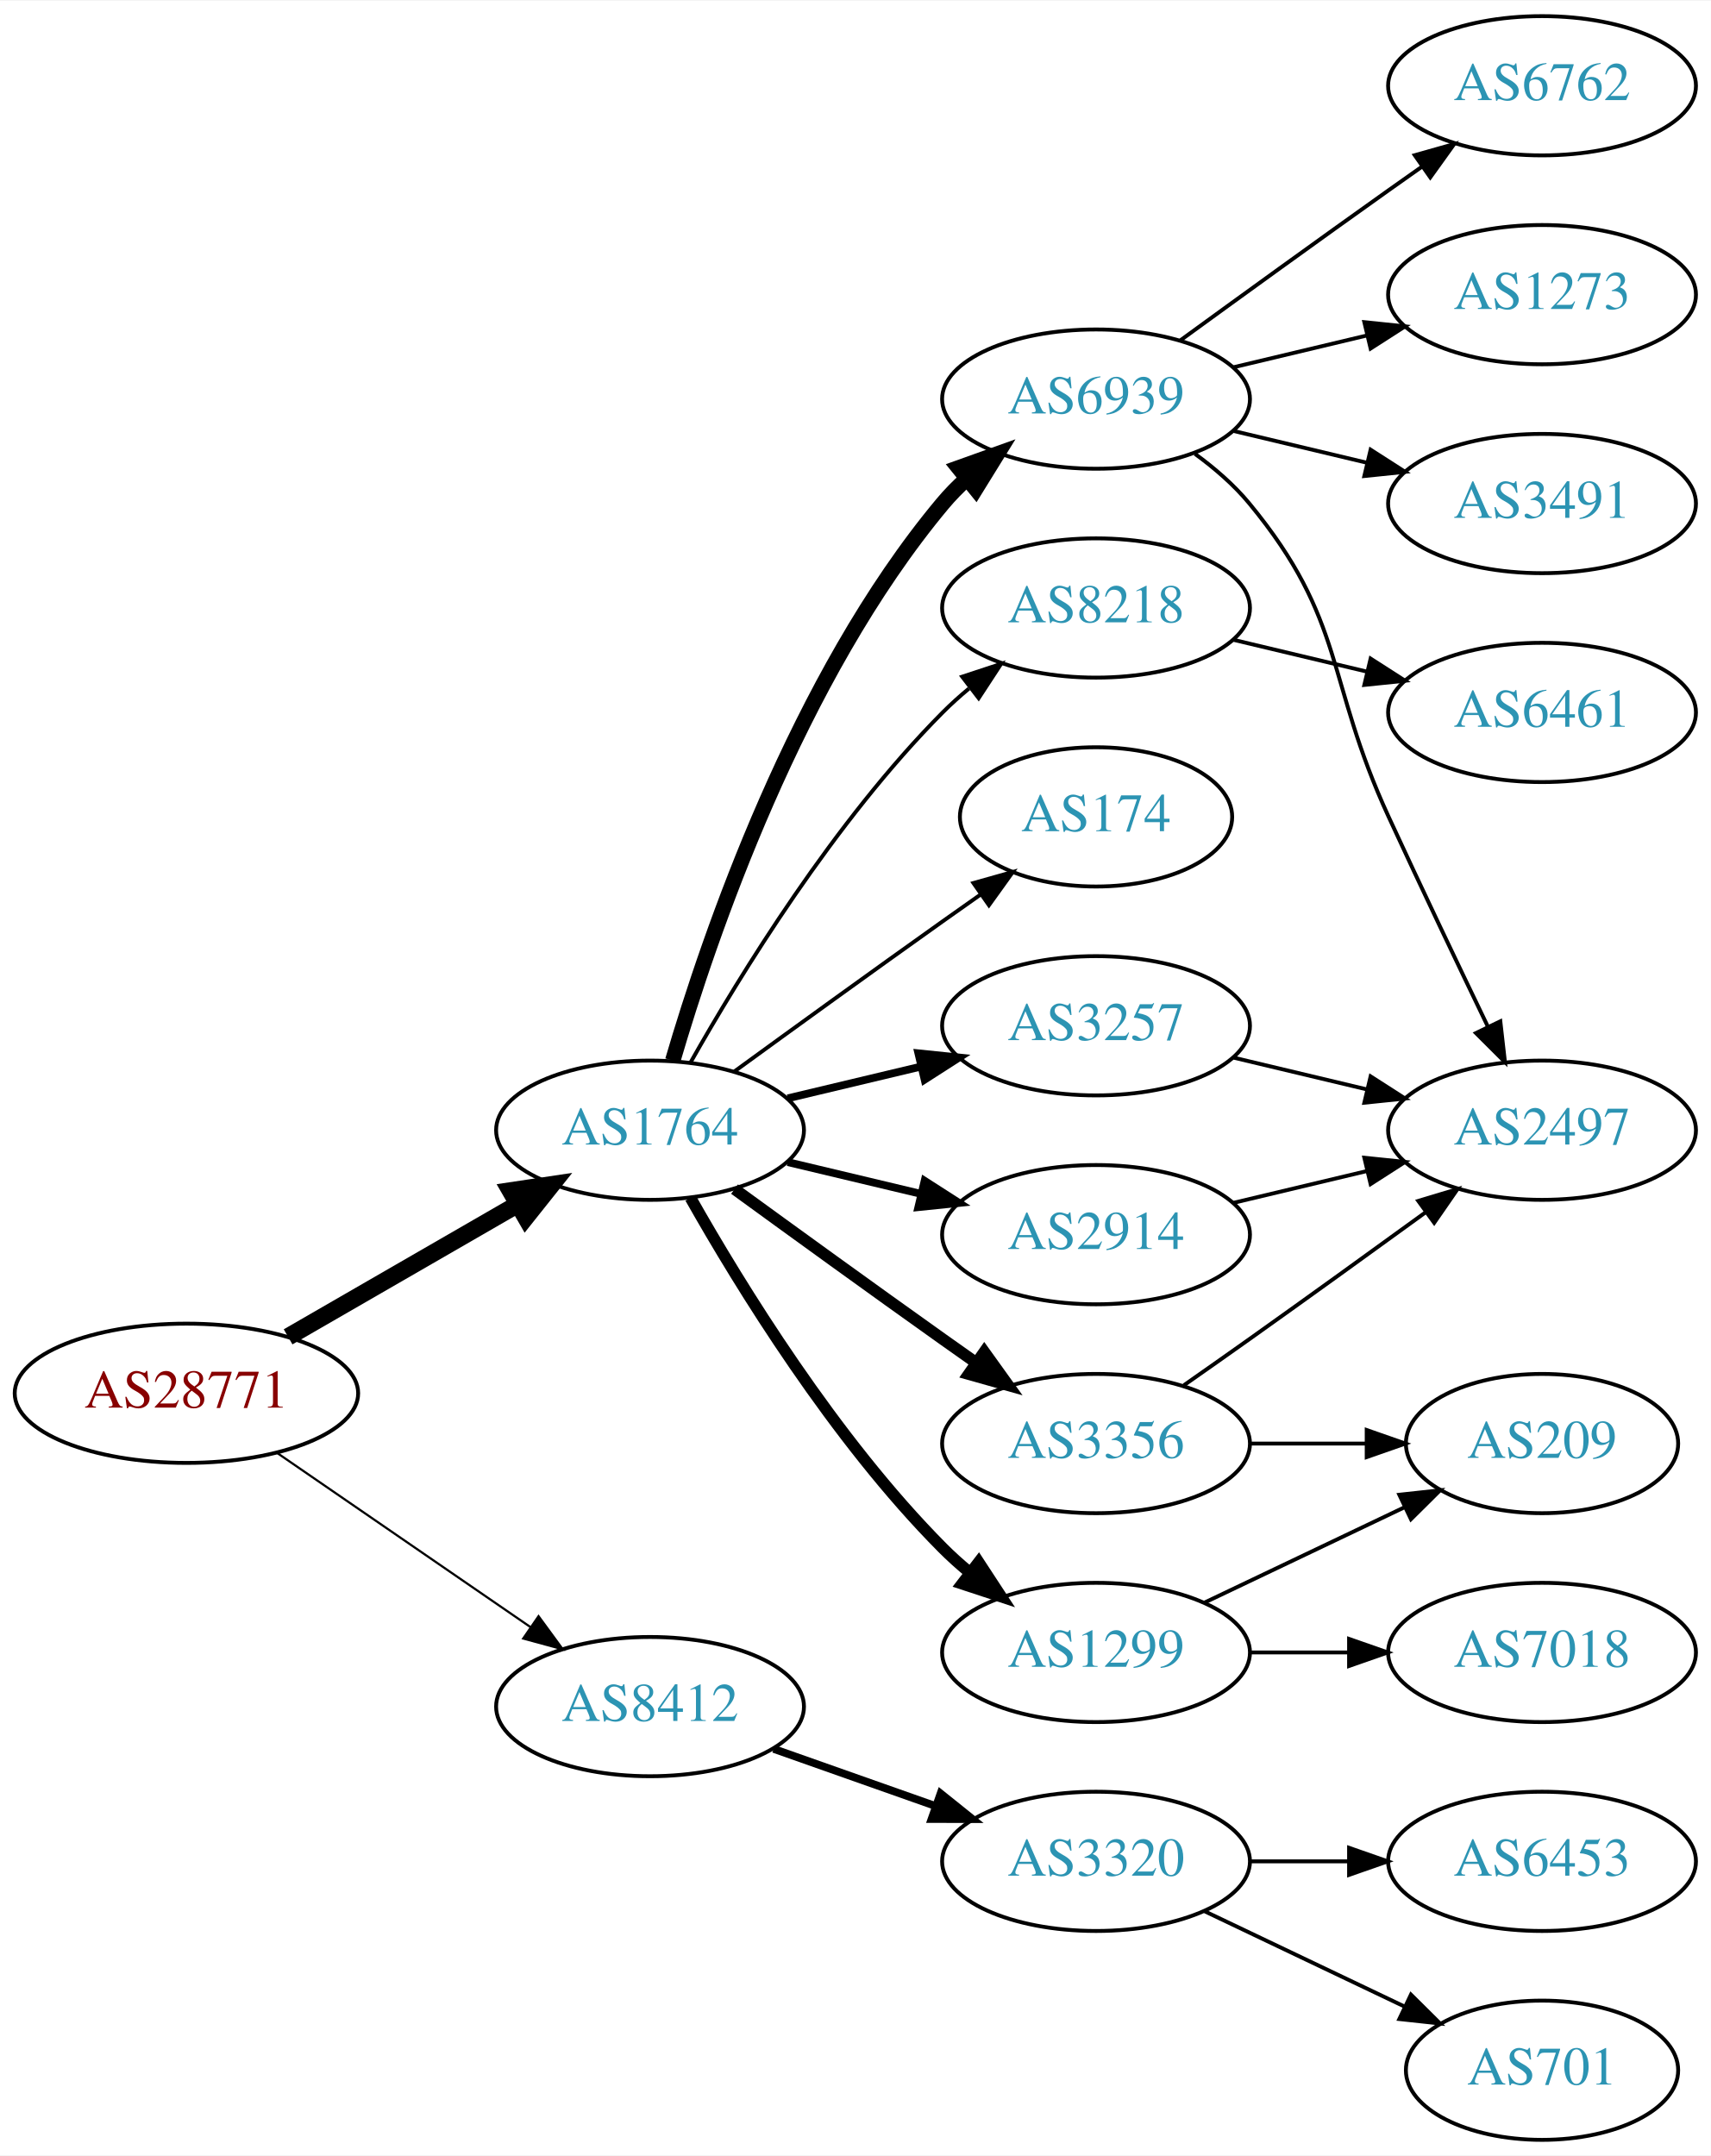
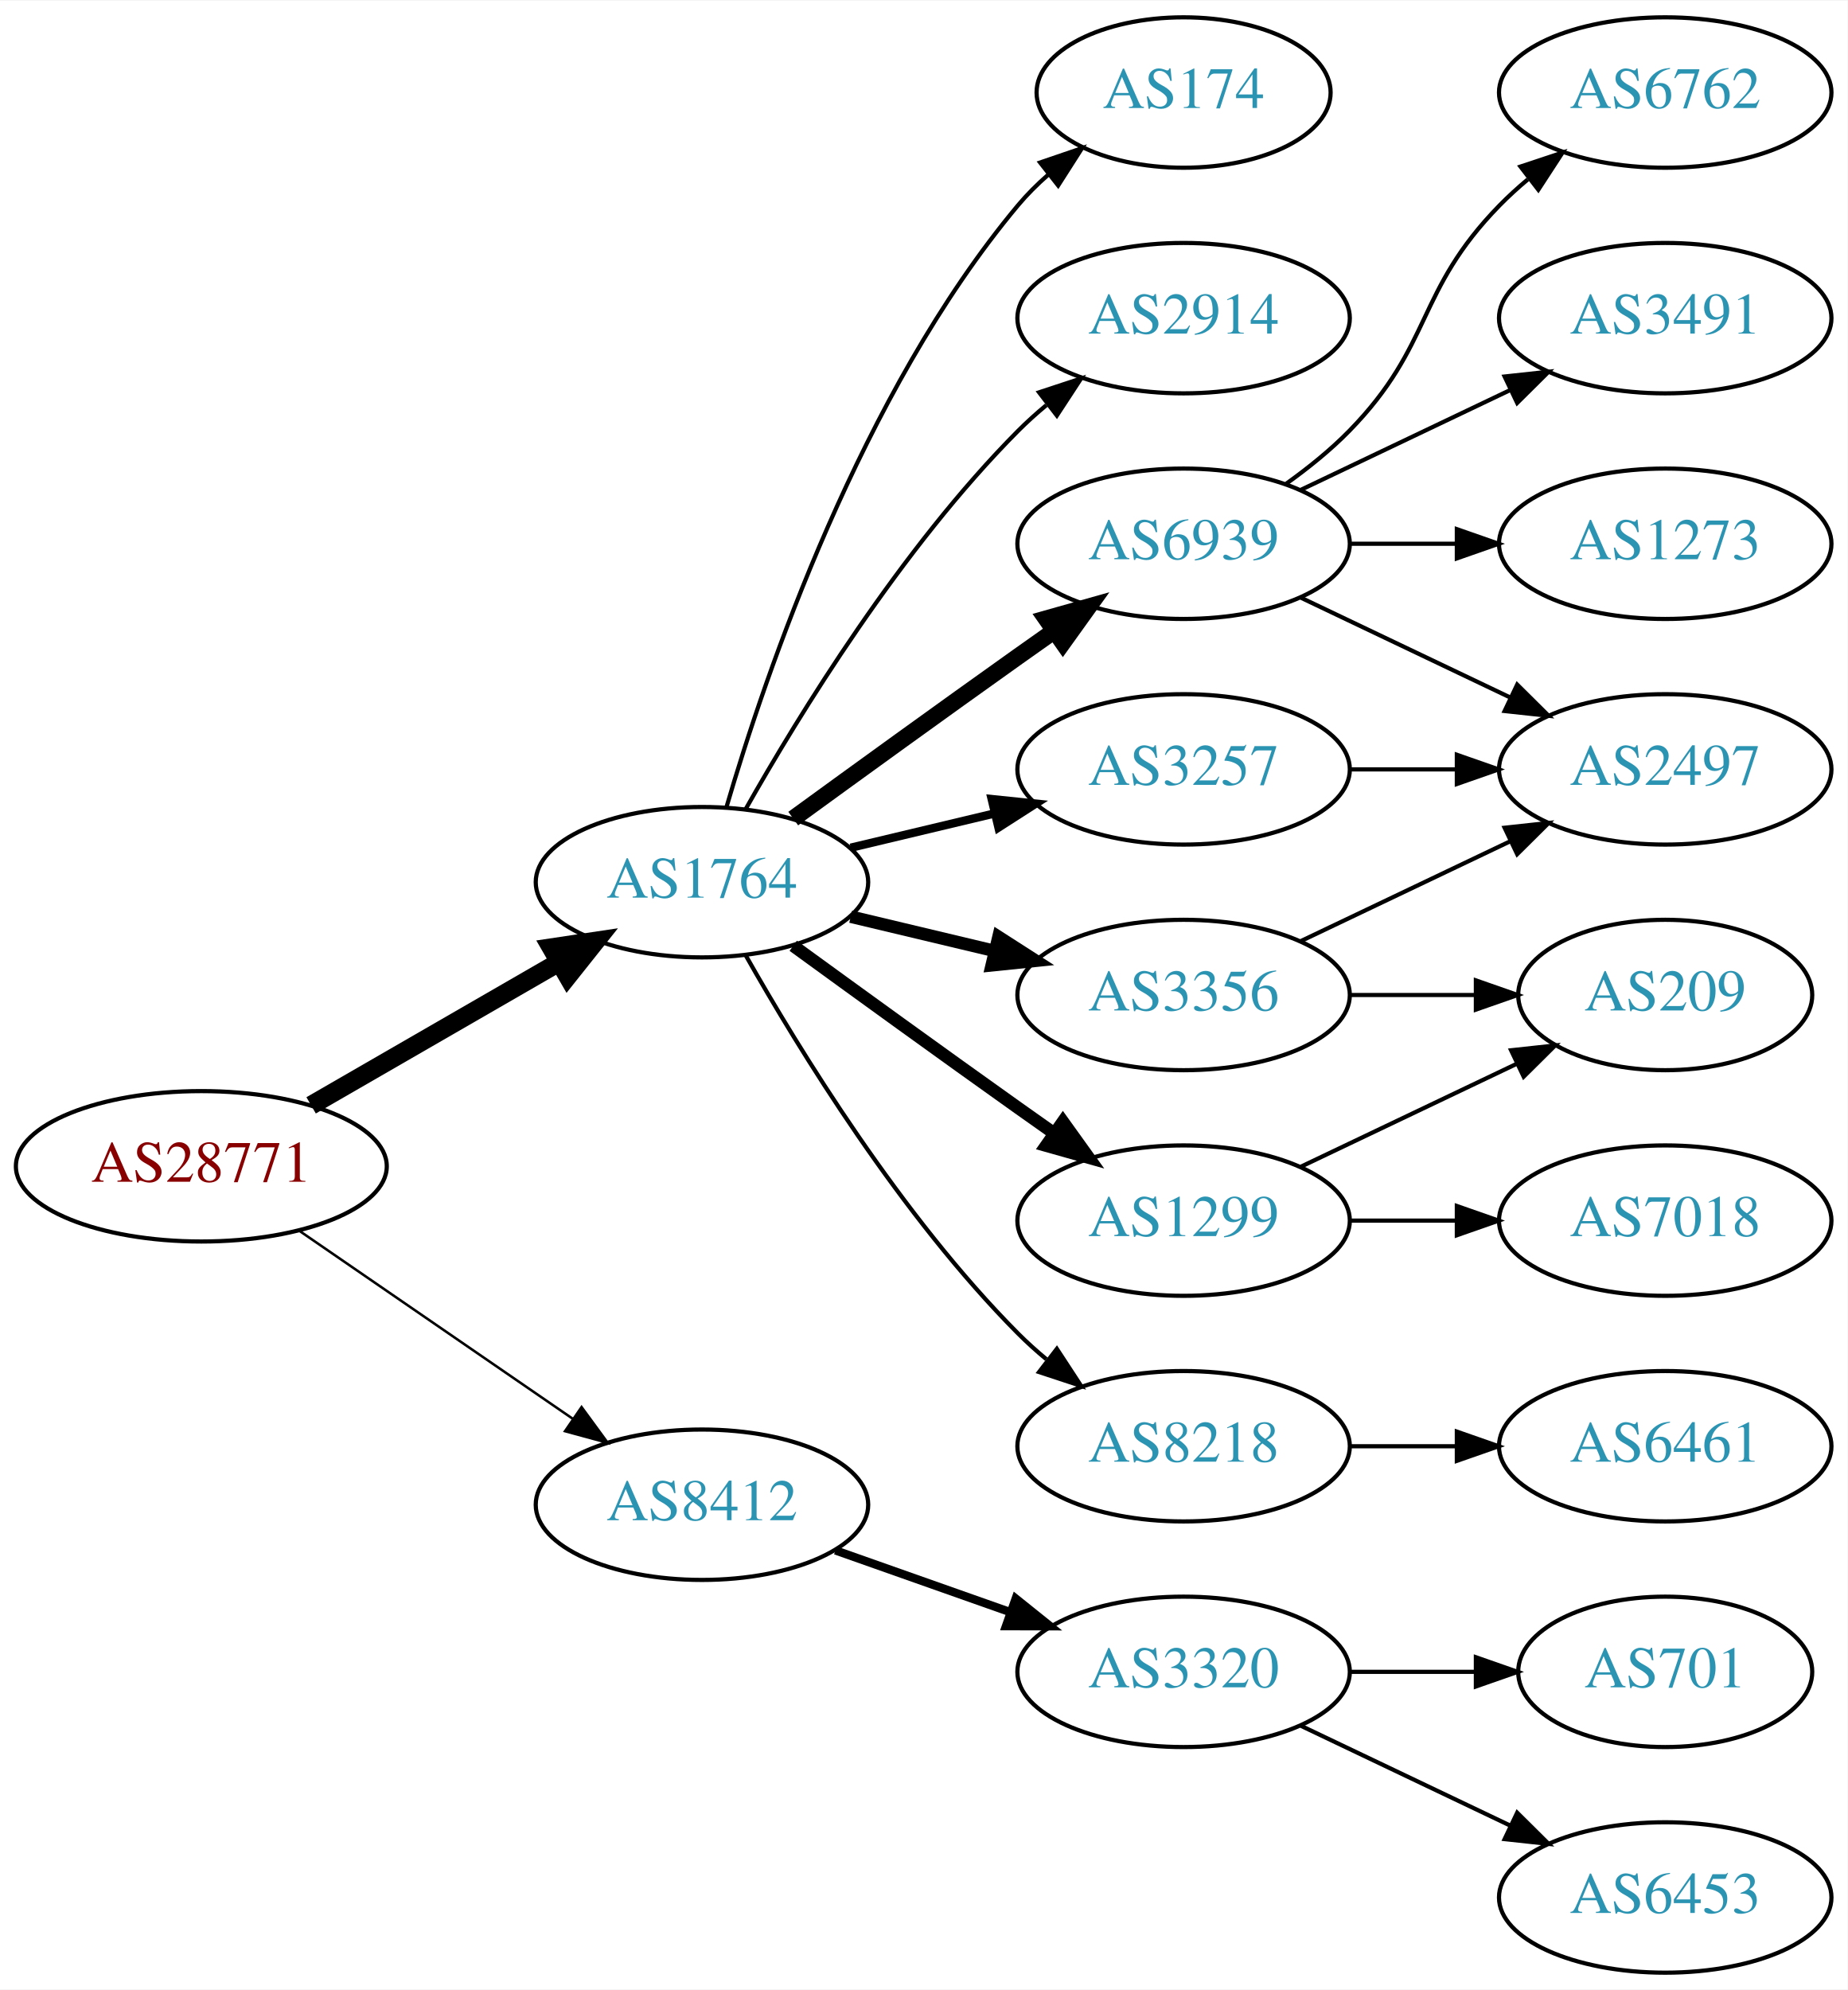
- <svg xmlns="http://www.w3.org/2000/svg" xmlns:xlink="http://www.w3.org/1999/xlink" width="442pt" height="557pt" viewBox="0.00 0.00 442.27 557.00">
-   <g id="graph0" class="graph" transform="scale(1 1) rotate(0) translate(4 553)">
-     <polygon fill="white" stroke="none" points="-4,4 -4,-553 438.271,-553 438.271,4 -4,4" />
+ <svg xmlns="http://www.w3.org/2000/svg" xmlns:xlink="http://www.w3.org/1999/xlink" width="442pt" height="476pt" viewBox="0.00 0.00 442.27 476.00">
+   <g id="graph0" class="graph" transform="scale(1 1) rotate(0) translate(4 472)">
+     <polygon fill="white" stroke="none" points="-4,4 -4,-472 438.271,-472 438.271,4 -4,4" />
    <g id="node1" class="node">
      <g id="a_node1">
        <a xlink:href="/asn/28771" xlink:title="AS28771 ~ [street address]: Postfach 1 [AT]">
          <ellipse fill="#ffffff" stroke="black" cx="44.196" cy="-193" rx="44.393" ry="18" />
          <text text-anchor="middle" x="44.196" y="-189.3" font-family="Times,serif" font-size="14.00" fill="#880000">AS28771</text>
        </a>
      </g>
    </g>
    <g id="node2" class="node">
      <g id="a_node2">
        <a xlink:href="/asn/1764" xlink:title="AS1764 ~ NEXTLAYER-AS [AT]">
          <ellipse fill="#ffffff" stroke="black" cx="164.039" cy="-261" rx="39.794" ry="18" />
          <text text-anchor="middle" x="164.039" y="-257.3" font-family="Times,serif" font-size="14.00" fill="#2c94b3">AS1764</text>
        </a>
      </g>
    </g>
    <g id="edge1" class="edge">
      <path fill="none" stroke="black" stroke-width="4.5" d="M70.476,-207.588C87.796,-217.582 110.947,-230.941 129.763,-241.799" />
      <polygon fill="black" stroke="black" stroke-width="4.5" points="127.978,-245.314 138.607,-246.902 131.914,-238.493 127.978,-245.314" />
    </g>
    <g id="node3" class="node">
      <g id="a_node3">
        <a xlink:href="/asn/8412" xlink:title="AS8412 ~ Rennweg 97-99 [AT]">
          <ellipse fill="#ffffff" stroke="black" cx="164.039" cy="-112" rx="39.794" ry="18" />
          <text text-anchor="middle" x="164.039" y="-108.3" font-family="Times,serif" font-size="14.00" fill="#2c94b3">AS8412</text>
        </a>
      </g>
    </g>
    <g id="edge2" class="edge">
-       <path fill="none" stroke="black" stroke-width="0.562" d="M67.639,-177.574C86.22,-164.802 112.781,-146.545 133.161,-132.537" />
-       <polygon fill="black" stroke="black" stroke-width="0.562" points="135.216,-135.371 141.475,-126.822 131.251,-129.602 135.216,-135.371" />
+       <path fill="none" stroke="black" stroke-width="0.6" d="M67.639,-177.574C86.22,-164.802 112.781,-146.545 133.161,-132.537" />
+       <polygon fill="black" stroke="black" stroke-width="0.6" points="135.216,-135.371 141.475,-126.822 131.251,-129.602 135.216,-135.371" />
    </g>
    <g id="node4" class="node">
      <g id="a_node4">
+         <a xlink:href="/asn/2914" xlink:title="AS2914 ~ NTT America, Inc. [US]">
+           <ellipse fill="#ffffff" stroke="black" cx="279.332" cy="-396" rx="39.794" ry="18" />
+           <text text-anchor="middle" x="279.332" y="-392.3" font-family="Times,serif" font-size="14.00" fill="#2c94b3">AS2914</text>
+         </a>
+       </g>
+     </g>
+     <g id="edge3" class="edge">
+       <path fill="none" stroke="black" d="M174.498,-278.49C187.28,-301.096 211.712,-340.886 239.685,-369 241.796,-371.121 244.092,-373.188 246.477,-375.171" />
+       <polygon fill="black" stroke="black" points="244.73,-378.242 254.793,-381.556 248.993,-372.69 244.73,-378.242" />
+     </g>
+     <g id="node5" class="node">
+       <g id="a_node5">
+         <a xlink:href="/asn/3356" xlink:title="AS3356 ~ Level 3 Parent, LLC [US]">
+           <ellipse fill="#ffffff" stroke="black" cx="279.332" cy="-234" rx="39.794" ry="18" />
+           <text text-anchor="middle" x="279.332" y="-230.3" font-family="Times,serif" font-size="14.00" fill="#2c94b3">AS3356</text>
+         </a>
+       </g>
+     </g>
+     <g id="edge4" class="edge">
+       <path fill="none" stroke="black" stroke-width="3" d="M199.646,-252.752C210.517,-250.162 222.671,-247.265 234.114,-244.538" />
+       <polygon fill="black" stroke="black" stroke-width="3" points="235.02,-247.92 243.936,-242.197 233.397,-241.111 235.02,-247.92" />
+     </g>
+     <g id="node6" class="node">
+       <g id="a_node6">
+         <a xlink:href="/asn/6939" xlink:title="AS6939 ~ Hurricane Electric LLC [US]">
+           <ellipse fill="#ffffff" stroke="black" cx="279.332" cy="-342" rx="39.794" ry="18" />
+           <text text-anchor="middle" x="279.332" y="-338.3" font-family="Times,serif" font-size="14.00" fill="#2c94b3">AS6939</text>
+         </a>
+       </g>
+     </g>
+     <g id="edge5" class="edge">
+       <path fill="none" stroke="black" stroke-width="4" d="M185.887,-276.222C200.821,-287.091 221.435,-302.025 239.685,-315 242.506,-317.005 245.449,-319.085 248.397,-321.159" />
+       <polygon fill="black" stroke="black" stroke-width="4" points="246.424,-324.05 256.621,-326.926 250.443,-318.319 246.424,-324.05" />
+     </g>
+     <g id="node7" class="node">
+       <g id="a_node7">
+         <a xlink:href="/asn/8218" xlink:title="AS8218 ~ legacy Neotelecoms [FR]">
+           <ellipse fill="#ffffff" stroke="black" cx="279.332" cy="-126" rx="39.794" ry="18" />
+           <text text-anchor="middle" x="279.332" y="-122.3" font-family="Times,serif" font-size="14.00" fill="#2c94b3">AS8218</text>
+         </a>
+       </g>
+     </g>
+     <g id="edge6" class="edge">
+       <path fill="none" stroke="black" d="M174.498,-243.51C187.28,-220.904 211.712,-181.114 239.685,-153 241.796,-150.879 244.092,-148.812 246.477,-146.829" />
+       <polygon fill="black" stroke="black" points="248.993,-149.31 254.793,-140.444 244.73,-143.758 248.993,-149.31" />
+     </g>
+     <g id="node8" class="node">
+       <g id="a_node8">
        <a xlink:href="/asn/3257" xlink:title="AS3257 ~ GTT [DE]">
          <ellipse fill="#ffffff" stroke="black" cx="279.332" cy="-288" rx="39.794" ry="18" />
          <text text-anchor="middle" x="279.332" y="-284.3" font-family="Times,serif" font-size="14.00" fill="#2c94b3">AS3257</text>
        </a>
      </g>
    </g>
-     <g id="edge3" class="edge">
+     <g id="edge7" class="edge">
      <path fill="none" stroke="black" stroke-width="2" d="M199.646,-269.248C210.517,-271.838 222.671,-274.735 234.114,-277.462" />
      <polygon fill="black" stroke="black" stroke-width="2" points="233.397,-280.889 243.936,-279.803 235.02,-274.08 233.397,-280.889" />
    </g>
-     <g id="node5" class="node">
-       <g id="a_node5">
-         <a xlink:href="/asn/2914" xlink:title="AS2914 ~ NTT America, Inc. [US]">
-           <ellipse fill="#ffffff" stroke="black" cx="279.332" cy="-234" rx="39.794" ry="18" />
-           <text text-anchor="middle" x="279.332" y="-230.3" font-family="Times,serif" font-size="14.00" fill="#2c94b3">AS2914</text>
-         </a>
-       </g>
-     </g>
-     <g id="edge4" class="edge">
-       <path fill="none" stroke="black" stroke-width="2" d="M199.646,-252.752C210.517,-250.162 222.671,-247.265 234.114,-244.538" />
-       <polygon fill="black" stroke="black" stroke-width="2" points="235.02,-247.92 243.936,-242.197 233.397,-241.111 235.02,-247.92" />
-     </g>
-     <g id="node6" class="node">
-       <g id="a_node6">
-         <a xlink:href="/asn/3356" xlink:title="AS3356 ~ Level 3 Parent, LLC [US]">
+     <g id="node9" class="node">
+       <g id="a_node9">
+         <a xlink:href="/asn/1299" xlink:title="AS1299 ~ Telia Carrier [EU]">
          <ellipse fill="#ffffff" stroke="black" cx="279.332" cy="-180" rx="39.794" ry="18" />
-           <text text-anchor="middle" x="279.332" y="-176.3" font-family="Times,serif" font-size="14.00" fill="#2c94b3">AS3356</text>
-         </a>
-       </g>
-     </g>
-     <g id="edge5" class="edge">
+           <text text-anchor="middle" x="279.332" y="-176.3" font-family="Times,serif" font-size="14.00" fill="#2c94b3">AS1299</text>
+         </a>
+       </g>
+     </g>
+     <g id="edge8" class="edge">
      <path fill="none" stroke="black" stroke-width="3" d="M185.887,-245.778C200.821,-234.909 221.435,-219.975 239.685,-207 242.506,-204.995 245.449,-202.915 248.397,-200.841" />
      <polygon fill="black" stroke="black" stroke-width="3" points="250.443,-203.681 256.621,-195.074 246.424,-197.95 250.443,-203.681" />
-     </g>
-     <g id="node7" class="node">
-       <g id="a_node7">
-         <a xlink:href="/asn/1299" xlink:title="AS1299 ~ Telia Carrier [EU]">
-           <ellipse fill="#ffffff" stroke="black" cx="279.332" cy="-126" rx="39.794" ry="18" />
-           <text text-anchor="middle" x="279.332" y="-122.3" font-family="Times,serif" font-size="14.00" fill="#2c94b3">AS1299</text>
-         </a>
-       </g>
-     </g>
-     <g id="edge6" class="edge">
-       <path fill="none" stroke="black" stroke-width="3" d="M174.498,-243.51C187.28,-220.904 211.712,-181.114 239.685,-153 241.796,-150.879 244.092,-148.812 246.477,-146.829" />
-       <polygon fill="black" stroke="black" stroke-width="3" points="248.993,-149.31 254.793,-140.444 244.73,-143.758 248.993,-149.31" />
-     </g>
-     <g id="node8" class="node">
-       <g id="a_node8">
-         <a xlink:href="/asn/6939" xlink:title="AS6939 ~ Hurricane Electric LLC [US]">
-           <ellipse fill="#ffffff" stroke="black" cx="279.332" cy="-450" rx="39.794" ry="18" />
-           <text text-anchor="middle" x="279.332" y="-446.3" font-family="Times,serif" font-size="14.00" fill="#2c94b3">AS6939</text>
-         </a>
-       </g>
-     </g>
-     <g id="edge7" class="edge">
-       <path fill="none" stroke="black" stroke-width="4" d="M169.913,-279.002C179.227,-310.844 202.043,-377.981 239.685,-423 241.555,-425.237 243.654,-427.374 245.88,-429.396" />
-       <polygon fill="black" stroke="black" stroke-width="4" points="243.823,-432.234 253.799,-435.804 248.227,-426.793 243.823,-432.234" />
-     </g>
-     <g id="node9" class="node">
-       <g id="a_node9">
-         <a xlink:href="/asn/8218" xlink:title="AS8218 ~ legacy Neotelecoms [FR]">
-           <ellipse fill="#ffffff" stroke="black" cx="279.332" cy="-396" rx="39.794" ry="18" />
-           <text text-anchor="middle" x="279.332" y="-392.3" font-family="Times,serif" font-size="14.00" fill="#2c94b3">AS8218</text>
-         </a>
-       </g>
-     </g>
-     <g id="edge8" class="edge">
-       <path fill="none" stroke="black" d="M174.498,-278.49C187.28,-301.096 211.712,-340.886 239.685,-369 241.796,-371.121 244.092,-373.188 246.477,-375.171" />
-       <polygon fill="black" stroke="black" points="244.73,-378.242 254.793,-381.556 248.993,-372.69 244.73,-378.242" />
    </g>
    <g id="node10" class="node">
      <g id="a_node10">
        <a xlink:href="/asn/174" xlink:title="AS174 ~ Cogent Communications [US]">
-           <ellipse fill="#ffffff" stroke="black" cx="279.332" cy="-342" rx="35.194" ry="18" />
-           <text text-anchor="middle" x="279.332" y="-338.3" font-family="Times,serif" font-size="14.00" fill="#2c94b3">AS174</text>
+           <ellipse fill="#ffffff" stroke="black" cx="279.332" cy="-450" rx="35.194" ry="18" />
+           <text text-anchor="middle" x="279.332" y="-446.3" font-family="Times,serif" font-size="14.00" fill="#2c94b3">AS174</text>
        </a>
      </g>
    </g>
    <g id="edge9" class="edge">
-       <path fill="none" stroke="black" d="M185.887,-276.222C200.821,-287.091 221.435,-302.025 239.685,-315 242.895,-317.282 246.264,-319.661 249.619,-322.018" />
-       <polygon fill="black" stroke="black" points="247.631,-324.899 257.83,-327.77 251.647,-319.166 247.631,-324.899" />
+       <path fill="none" stroke="black" d="M169.913,-279.002C179.227,-310.844 202.043,-377.981 239.685,-423 241.838,-425.574 244.292,-428.017 246.896,-430.303" />
+       <polygon fill="black" stroke="black" points="244.98,-433.249 255.007,-436.672 249.303,-427.743 244.98,-433.249" />
    </g>
    <g id="node18" class="node">
      <g id="a_node18">
        <a xlink:href="/asn/3320" xlink:title="AS3320 ~ DTAG [DE]">
          <ellipse fill="#ffffff" stroke="black" cx="279.332" cy="-72" rx="39.794" ry="18" />
          <text text-anchor="middle" x="279.332" y="-68.3" font-family="Times,serif" font-size="14.00" fill="#2c94b3">AS3320</text>
        </a>
      </g>
    </g>
-     <g id="edge21" class="edge">
+     <g id="edge20" class="edge">
      <path fill="none" stroke="black" stroke-width="2" d="M195.996,-101.07C208.86,-96.528 223.966,-91.195 237.702,-86.345" />
      <polygon fill="black" stroke="black" stroke-width="2" points="239.147,-89.547 247.411,-82.917 236.816,-82.946 239.147,-89.547" />
    </g>
    <g id="node11" class="node">
      <g id="a_node11">
        <a xlink:href="/asn/2497" xlink:title="AS2497 ~ Internet Initiative Japan Inc. [JP]">
-           <ellipse fill="#ffffff" stroke="black" cx="394.625" cy="-261" rx="39.794" ry="18" />
-           <text text-anchor="middle" x="394.625" y="-257.3" font-family="Times,serif" font-size="14.00" fill="#2c94b3">AS2497</text>
+           <ellipse fill="#ffffff" stroke="black" cx="394.625" cy="-288" rx="39.794" ry="18" />
+           <text text-anchor="middle" x="394.625" y="-284.3" font-family="Times,serif" font-size="14.00" fill="#2c94b3">AS2497</text>
        </a>
      </g>
    </g>
    <g id="edge10" class="edge">
-       <path fill="none" stroke="black" d="M314.939,-279.752C325.81,-277.162 337.964,-274.265 349.407,-271.538" />
-       <polygon fill="black" stroke="black" points="350.313,-274.92 359.229,-269.197 348.69,-268.111 350.313,-274.92" />
-     </g>
-     <g id="edge11" class="edge">
-       <path fill="none" stroke="black" d="M314.939,-242.248C325.81,-244.838 337.964,-247.735 349.407,-250.462" />
-       <polygon fill="black" stroke="black" points="348.69,-253.889 359.229,-252.803 350.313,-247.08 348.69,-253.889" />
-     </g>
-     <g id="edge20" class="edge">
-       <path fill="none" stroke="black" d="M302.042,-195.074C307.577,-198.943 313.508,-203.111 318.978,-207 334.092,-217.745 350.826,-229.833 364.613,-239.844" />
-       <polygon fill="black" stroke="black" points="362.63,-242.729 372.776,-245.778 366.746,-237.067 362.63,-242.729" />
+       <path fill="none" stroke="black" d="M307.468,-246.934C322.462,-254.081 341.283,-263.052 357.506,-270.785" />
+       <polygon fill="black" stroke="black" points="356.177,-274.028 366.71,-275.171 359.188,-267.709 356.177,-274.028" />
    </g>
    <g id="node12" class="node">
      <g id="a_node12">
        <a xlink:href="/asn/209" xlink:title="AS209 ~ CenturyLink Communications, LLC [US]">
-           <ellipse fill="#ffffff" stroke="black" cx="394.625" cy="-180" rx="35.194" ry="18" />
-           <text text-anchor="middle" x="394.625" y="-176.3" font-family="Times,serif" font-size="14.00" fill="#2c94b3">AS209</text>
-         </a>
-       </g>
-     </g>
-     <g id="edge19" class="edge">
-       <path fill="none" stroke="black" d="M319.004,-180C328.709,-180 339.2,-180 349.163,-180" />
-       <polygon fill="black" stroke="black" points="349.299,-183.5 359.299,-180 349.299,-176.5 349.299,-183.5" />
-     </g>
-     <g id="edge12" class="edge">
-       <path fill="none" stroke="black" d="M307.468,-138.934C322.9,-146.29 342.385,-155.577 358.92,-163.459" />
-       <polygon fill="black" stroke="black" points="357.729,-166.768 368.262,-167.911 360.741,-160.449 357.729,-166.768" />
+           <ellipse fill="#ffffff" stroke="black" cx="394.625" cy="-234" rx="35.194" ry="18" />
+           <text text-anchor="middle" x="394.625" y="-230.3" font-family="Times,serif" font-size="14.00" fill="#2c94b3">AS209</text>
+         </a>
+       </g>
+     </g>
+     <g id="edge11" class="edge">
+       <path fill="none" stroke="black" d="M319.004,-234C328.709,-234 339.2,-234 349.163,-234" />
+       <polygon fill="black" stroke="black" points="349.299,-237.5 359.299,-234 349.299,-230.5 349.299,-237.5" />
+     </g>
+     <g id="edge15" class="edge">
+       <path fill="none" stroke="black" d="M307.468,-329.066C322.462,-321.919 341.283,-312.948 357.506,-305.215" />
+       <polygon fill="black" stroke="black" points="359.188,-308.291 366.71,-300.829 356.177,-301.972 359.188,-308.291" />
    </g>
    <g id="node13" class="node">
      <g id="a_node13">
-         <a xlink:href="/asn/7018" xlink:title="AS7018 ~ ATT-INTERNET4 [US]">
-           <ellipse fill="#ffffff" stroke="black" cx="394.625" cy="-126" rx="39.794" ry="18" />
-           <text text-anchor="middle" x="394.625" y="-122.3" font-family="Times,serif" font-size="14.00" fill="#2c94b3">AS7018</text>
-         </a>
-       </g>
-     </g>
-     <g id="edge13" class="edge">
-       <path fill="none" stroke="black" d="M319.004,-126C327.207,-126 335.971,-126 344.503,-126" />
-       <polygon fill="black" stroke="black" points="344.742,-129.5 354.742,-126 344.742,-122.5 344.742,-129.5" />
-     </g>
-     <g id="edge15" class="edge">
-       <path fill="none" stroke="black" d="M304.912,-435.844C310.007,-432.128 315.02,-427.799 318.978,-423 344.043,-392.606 338.494,-377.781 354.978,-342 363.346,-323.835 373.039,-303.522 380.624,-287.782" />
-       <polygon fill="black" stroke="black" points="383.845,-289.16 385.043,-278.633 377.542,-286.115 383.845,-289.16" />
+         <a xlink:href="/asn/6762" xlink:title="AS6762 ~ TELECOM ITALIA SPARKLE S.p.A. [IT]">
+           <ellipse fill="#ffffff" stroke="black" cx="394.625" cy="-450" rx="39.794" ry="18" />
+           <text text-anchor="middle" x="394.625" y="-446.3" font-family="Times,serif" font-size="14.00" fill="#2c94b3">AS6762</text>
+         </a>
+       </g>
+     </g>
+     <g id="edge12" class="edge">
+       <path fill="none" stroke="black" d="M303.926,-356.389C309.182,-360.148 314.513,-364.437 318.978,-369 339.151,-389.617 334.806,-402.383 354.978,-423 357.071,-425.139 359.354,-427.218 361.731,-429.21" />
+       <polygon fill="black" stroke="black" points="359.974,-432.275 370.031,-435.611 364.249,-426.732 359.974,-432.275" />
    </g>
    <g id="node14" class="node">
      <g id="a_node14">
        <a xlink:href="/asn/3491" xlink:title="AS3491 ~ PCCW Global, Inc. [US]">
-           <ellipse fill="#ffffff" stroke="black" cx="394.625" cy="-423" rx="39.794" ry="18" />
-           <text text-anchor="middle" x="394.625" y="-419.3" font-family="Times,serif" font-size="14.00" fill="#2c94b3">AS3491</text>
-         </a>
-       </g>
-     </g>
-     <g id="edge14" class="edge">
-       <path fill="none" stroke="black" d="M314.939,-441.752C325.81,-439.162 337.964,-436.265 349.407,-433.538" />
-       <polygon fill="black" stroke="black" points="350.313,-436.92 359.229,-431.197 348.69,-430.111 350.313,-436.92" />
+           <ellipse fill="#ffffff" stroke="black" cx="394.625" cy="-396" rx="39.794" ry="18" />
+           <text text-anchor="middle" x="394.625" y="-392.3" font-family="Times,serif" font-size="14.00" fill="#2c94b3">AS3491</text>
+         </a>
+       </g>
+     </g>
+     <g id="edge13" class="edge">
+       <path fill="none" stroke="black" d="M307.468,-354.934C322.462,-362.081 341.283,-371.052 357.506,-378.785" />
+       <polygon fill="black" stroke="black" points="356.177,-382.028 366.71,-383.171 359.188,-375.709 356.177,-382.028" />
    </g>
    <g id="node15" class="node">
      <g id="a_node15">
-         <a xlink:href="/asn/6762" xlink:title="AS6762 ~ TELECOM ITALIA SPARKLE S.p.A. [IT]">
-           <ellipse fill="#ffffff" stroke="black" cx="394.625" cy="-531" rx="39.794" ry="18" />
-           <text text-anchor="middle" x="394.625" y="-527.3" font-family="Times,serif" font-size="14.00" fill="#2c94b3">AS6762</text>
-         </a>
-       </g>
-     </g>
-     <g id="edge16" class="edge">
-       <path fill="none" stroke="black" d="M301.18,-465.222C316.114,-476.091 336.727,-491.025 354.978,-504 357.799,-506.005 360.742,-508.085 363.69,-510.159" />
-       <polygon fill="black" stroke="black" points="361.717,-513.05 371.914,-515.926 365.736,-507.319 361.717,-513.05" />
+         <a xlink:href="/asn/1273" xlink:title="AS1273 ~ Vodafone Group PLC [EU]">
+           <ellipse fill="#ffffff" stroke="black" cx="394.625" cy="-342" rx="39.794" ry="18" />
+           <text text-anchor="middle" x="394.625" y="-338.3" font-family="Times,serif" font-size="14.00" fill="#2c94b3">AS1273</text>
+         </a>
+       </g>
+     </g>
+     <g id="edge14" class="edge">
+       <path fill="none" stroke="black" d="M319.004,-342C327.207,-342 335.971,-342 344.503,-342" />
+       <polygon fill="black" stroke="black" points="344.742,-345.5 354.742,-342 344.742,-338.5 344.742,-345.5" />
    </g>
    <g id="node16" class="node">
      <g id="a_node16">
-         <a xlink:href="/asn/1273" xlink:title="AS1273 ~ Vodafone Group PLC [EU]">
-           <ellipse fill="#ffffff" stroke="black" cx="394.625" cy="-477" rx="39.794" ry="18" />
-           <text text-anchor="middle" x="394.625" y="-473.3" font-family="Times,serif" font-size="14.00" fill="#2c94b3">AS1273</text>
-         </a>
-       </g>
+         <a xlink:href="/asn/6461" xlink:title="AS6461 ~ Zayo Bandwidth [US]">
+           <ellipse fill="#ffffff" stroke="black" cx="394.625" cy="-126" rx="39.794" ry="18" />
+           <text text-anchor="middle" x="394.625" y="-122.3" font-family="Times,serif" font-size="14.00" fill="#2c94b3">AS6461</text>
+         </a>
+       </g>
+     </g>
+     <g id="edge16" class="edge">
+       <path fill="none" stroke="black" d="M319.004,-126C327.207,-126 335.971,-126 344.503,-126" />
+       <polygon fill="black" stroke="black" points="344.742,-129.5 354.742,-126 344.742,-122.5 344.742,-129.5" />
    </g>
    <g id="edge17" class="edge">
-       <path fill="none" stroke="black" d="M314.939,-458.248C325.81,-460.838 337.964,-463.735 349.407,-466.462" />
-       <polygon fill="black" stroke="black" points="348.69,-469.889 359.229,-468.803 350.313,-463.08 348.69,-469.889" />
+       <path fill="none" stroke="black" d="M319.004,-288C327.207,-288 335.971,-288 344.503,-288" />
+       <polygon fill="black" stroke="black" points="344.742,-291.5 354.742,-288 344.742,-284.5 344.742,-291.5" />
+     </g>
+     <g id="edge19" class="edge">
+       <path fill="none" stroke="black" d="M307.468,-192.934C322.9,-200.29 342.385,-209.577 358.92,-217.459" />
+       <polygon fill="black" stroke="black" points="357.729,-220.768 368.262,-221.911 360.741,-214.449 357.729,-220.768" />
    </g>
    <g id="node17" class="node">
      <g id="a_node17">
-         <a xlink:href="/asn/6461" xlink:title="AS6461 ~ Zayo Bandwidth [US]">
-           <ellipse fill="#ffffff" stroke="black" cx="394.625" cy="-369" rx="39.794" ry="18" />
-           <text text-anchor="middle" x="394.625" y="-365.3" font-family="Times,serif" font-size="14.00" fill="#2c94b3">AS6461</text>
+         <a xlink:href="/asn/7018" xlink:title="AS7018 ~ ATT-INTERNET4 [US]">
+           <ellipse fill="#ffffff" stroke="black" cx="394.625" cy="-180" rx="39.794" ry="18" />
+           <text text-anchor="middle" x="394.625" y="-176.3" font-family="Times,serif" font-size="14.00" fill="#2c94b3">AS7018</text>
        </a>
      </g>
    </g>
    <g id="edge18" class="edge">
-       <path fill="none" stroke="black" d="M314.939,-387.752C325.81,-385.162 337.964,-382.265 349.407,-379.538" />
-       <polygon fill="black" stroke="black" points="350.313,-382.92 359.229,-377.197 348.69,-376.111 350.313,-382.92" />
+       <path fill="none" stroke="black" d="M319.004,-180C327.207,-180 335.971,-180 344.503,-180" />
+       <polygon fill="black" stroke="black" points="344.742,-183.5 354.742,-180 344.742,-176.5 344.742,-183.5" />
    </g>
    <g id="node19" class="node">
      <g id="a_node19">
-         <a xlink:href="/asn/701" xlink:title="AS701 ~ UUNET [US]">
-           <ellipse fill="#ffffff" stroke="black" cx="394.625" cy="-18" rx="35.194" ry="18" />
-           <text text-anchor="middle" x="394.625" y="-14.3" font-family="Times,serif" font-size="14.00" fill="#2c94b3">AS701</text>
-         </a>
-       </g>
-     </g>
-     <g id="edge22" class="edge">
-       <path fill="none" stroke="black" d="M307.468,-59.066C322.9,-51.71 342.385,-42.423 358.92,-34.541" />
-       <polygon fill="black" stroke="black" points="360.741,-37.551 368.262,-30.089 357.729,-31.232 360.741,-37.551" />
+         <a xlink:href="/asn/6453" xlink:title="AS6453 ~ TATA COMMUNICATIONS (AMERICA) INC [US]">
+           <ellipse fill="#ffffff" stroke="black" cx="394.625" cy="-18" rx="39.794" ry="18" />
+           <text text-anchor="middle" x="394.625" y="-14.3" font-family="Times,serif" font-size="14.00" fill="#2c94b3">AS6453</text>
+         </a>
+       </g>
+     </g>
+     <g id="edge21" class="edge">
+       <path fill="none" stroke="black" d="M307.468,-59.066C322.462,-51.919 341.283,-42.948 357.506,-35.215" />
+       <polygon fill="black" stroke="black" points="359.188,-38.291 366.71,-30.829 356.177,-31.972 359.188,-38.291" />
    </g>
    <g id="node20" class="node">
      <g id="a_node20">
-         <a xlink:href="/asn/6453" xlink:title="AS6453 ~ TATA COMMUNICATIONS (AMERICA) INC [US]">
-           <ellipse fill="#ffffff" stroke="black" cx="394.625" cy="-72" rx="39.794" ry="18" />
-           <text text-anchor="middle" x="394.625" y="-68.3" font-family="Times,serif" font-size="14.00" fill="#2c94b3">AS6453</text>
-         </a>
-       </g>
-     </g>
-     <g id="edge23" class="edge">
-       <path fill="none" stroke="black" d="M319.004,-72C327.207,-72 335.971,-72 344.503,-72" />
-       <polygon fill="black" stroke="black" points="344.742,-75.5 354.742,-72 344.742,-68.5 344.742,-75.5" />
+         <a xlink:href="/asn/701" xlink:title="AS701 ~ UUNET [US]">
+           <ellipse fill="#ffffff" stroke="black" cx="394.625" cy="-72" rx="35.194" ry="18" />
+           <text text-anchor="middle" x="394.625" y="-68.3" font-family="Times,serif" font-size="14.00" fill="#2c94b3">AS701</text>
+         </a>
+       </g>
+     </g>
+     <g id="edge22" class="edge">
+       <path fill="none" stroke="black" d="M319.004,-72C328.709,-72 339.2,-72 349.163,-72" />
+       <polygon fill="black" stroke="black" points="349.299,-75.5 359.299,-72 349.299,-68.5 349.299,-75.5" />
    </g>
  </g>
</svg>
